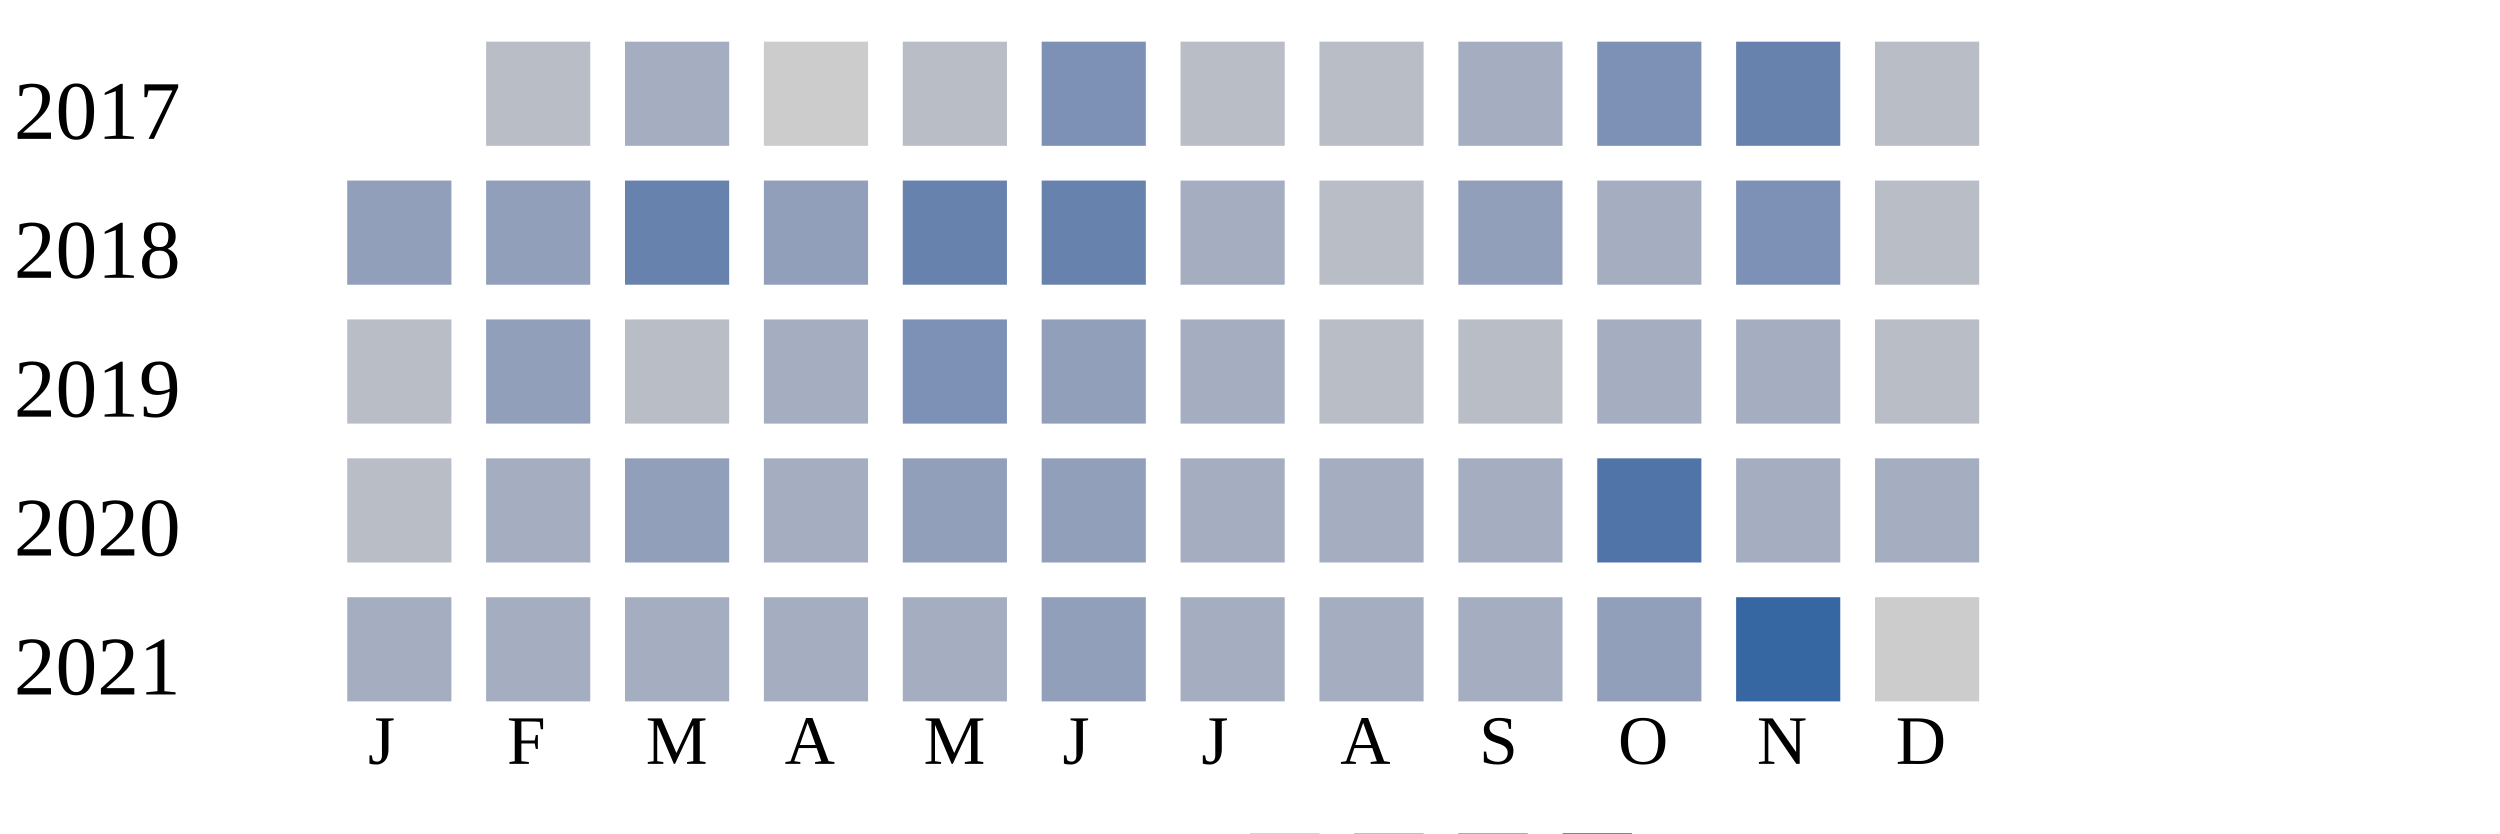
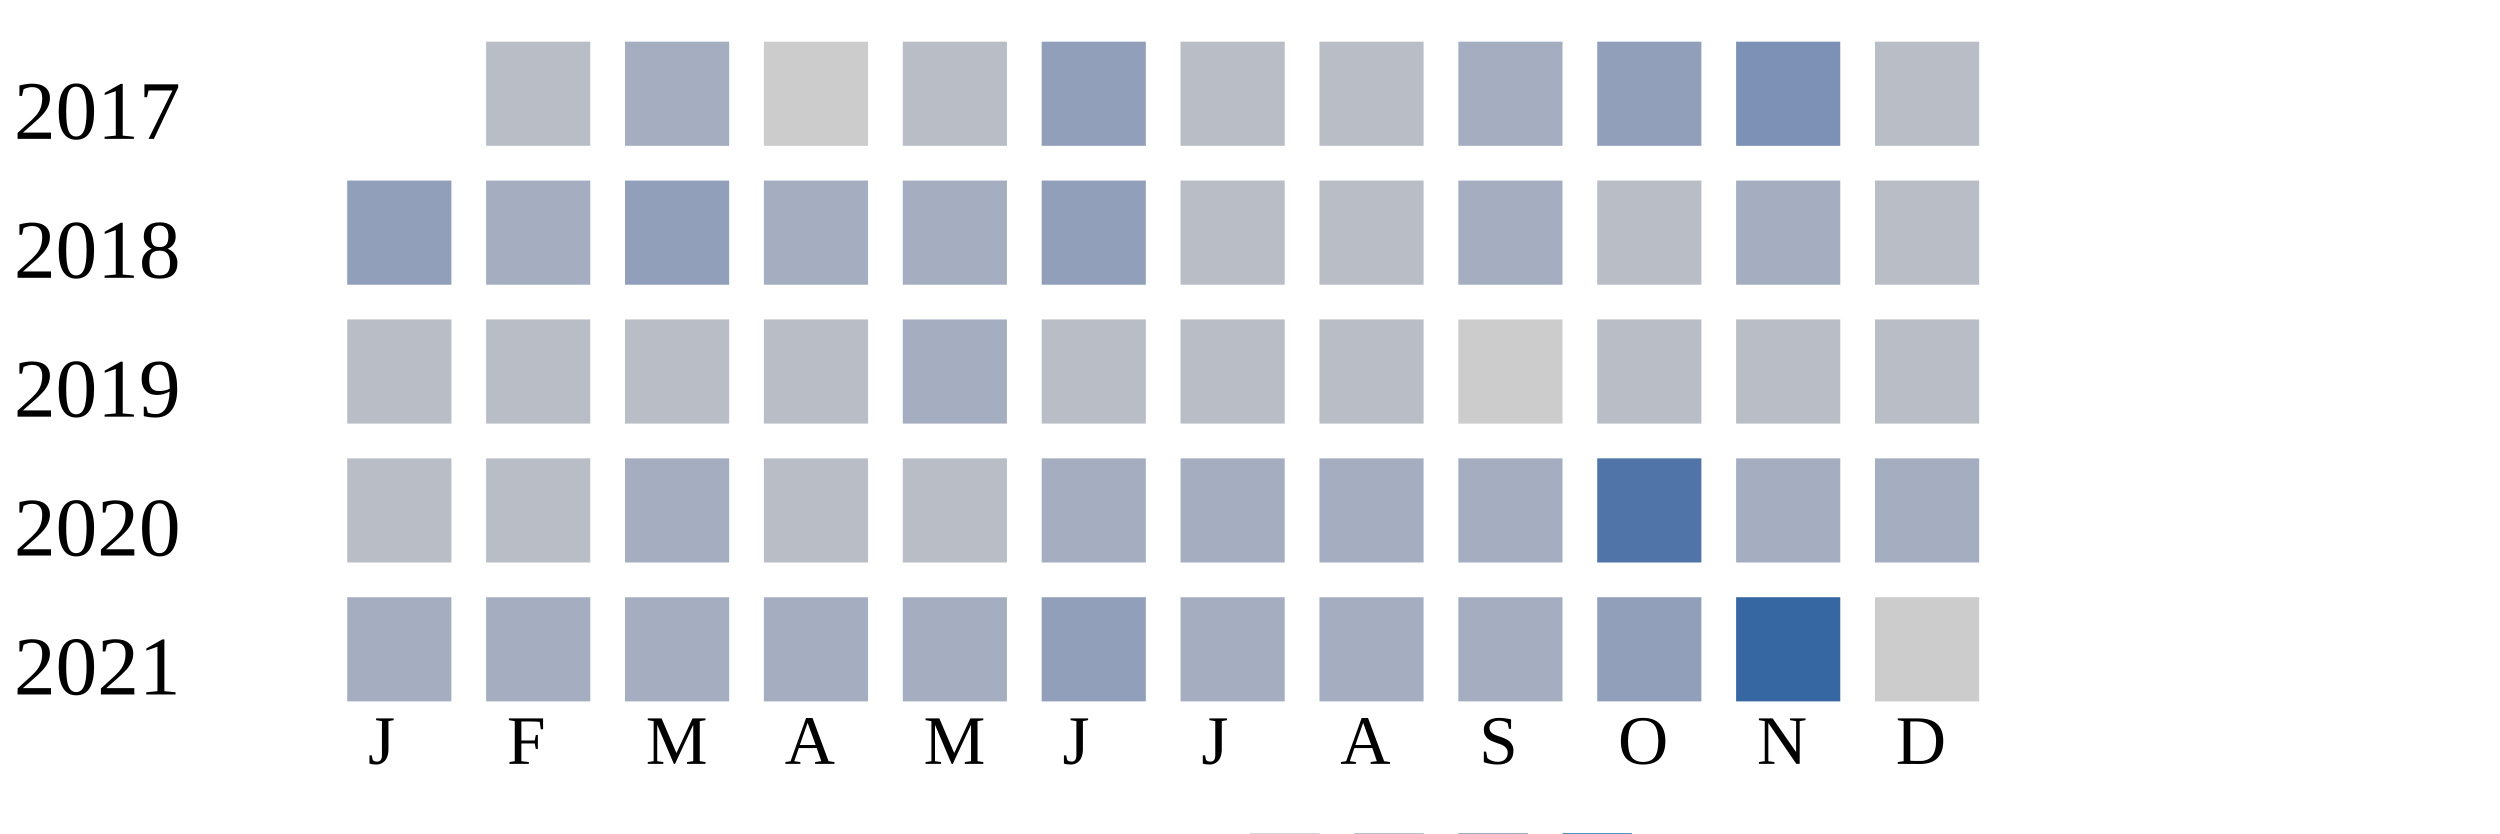
<svg xmlns="http://www.w3.org/2000/svg" width="360" height="120">
  <g transform="translate(0 0)">
    <text x="2" y="20">2017</text>
    <rect x="70" y="6" width="15" height="15" fill="#b9bdc6" />
    <rect x="90" y="6" width="15" height="15" fill="#a5aec0" />
    <rect x="110" y="6" width="15" height="15" fill="#cccccc" />
    <rect x="130" y="6" width="15" height="15" fill="#b9bdc6" />
-     <rect x="150" y="6" width="15" height="15" fill="#7d90b5" />
+     <rect x="150" y="6" width="15" height="15" fill="#919fba" />
    <rect x="170" y="6" width="15" height="15" fill="#b9bdc6" />
    <rect x="190" y="6" width="15" height="15" fill="#b9bdc6" />
    <rect x="210" y="6" width="15" height="15" fill="#a5aec0" />
-     <rect x="230" y="6" width="15" height="15" fill="#7d90b5" />
-     <rect x="250" y="6" width="15" height="15" fill="#6882ae" />
+     <rect x="230" y="6" width="15" height="15" fill="#919fba" />
+     <rect x="250" y="6" width="15" height="15" fill="#7d90b5" />
    <rect x="270" y="6" width="15" height="15" fill="#b9bdc6" />
  </g>
  <g transform="translate(0 20)">
    <text x="2" y="20">2018</text>
    <rect x="50" y="6" width="15" height="15" fill="#919fba" />
-     <rect x="70" y="6" width="15" height="15" fill="#919fba" />
-     <rect x="90" y="6" width="15" height="15" fill="#6882ae" />
-     <rect x="110" y="6" width="15" height="15" fill="#919fba" />
-     <rect x="130" y="6" width="15" height="15" fill="#6882ae" />
-     <rect x="150" y="6" width="15" height="15" fill="#6882ae" />
-     <rect x="170" y="6" width="15" height="15" fill="#a5aec0" />
+     <rect x="70" y="6" width="15" height="15" fill="#a5aec0" />
+     <rect x="90" y="6" width="15" height="15" fill="#919fba" />
+     <rect x="110" y="6" width="15" height="15" fill="#a5aec0" />
+     <rect x="130" y="6" width="15" height="15" fill="#a5aec0" />
+     <rect x="150" y="6" width="15" height="15" fill="#919fba" />
+     <rect x="170" y="6" width="15" height="15" fill="#b9bdc6" />
    <rect x="190" y="6" width="15" height="15" fill="#b9bdc6" />
-     <rect x="210" y="6" width="15" height="15" fill="#919fba" />
-     <rect x="230" y="6" width="15" height="15" fill="#a5aec0" />
-     <rect x="250" y="6" width="15" height="15" fill="#7d90b5" />
+     <rect x="210" y="6" width="15" height="15" fill="#a5aec0" />
+     <rect x="230" y="6" width="15" height="15" fill="#b9bdc6" />
+     <rect x="250" y="6" width="15" height="15" fill="#a5aec0" />
    <rect x="270" y="6" width="15" height="15" fill="#b9bdc6" />
  </g>
  <g transform="translate(0 40)">
    <text x="2" y="20">2019</text>
    <rect x="50" y="6" width="15" height="15" fill="#b9bdc6" />
-     <rect x="70" y="6" width="15" height="15" fill="#919fba" />
+     <rect x="70" y="6" width="15" height="15" fill="#b9bdc6" />
    <rect x="90" y="6" width="15" height="15" fill="#b9bdc6" />
-     <rect x="110" y="6" width="15" height="15" fill="#a5aec0" />
-     <rect x="130" y="6" width="15" height="15" fill="#7d90b5" />
-     <rect x="150" y="6" width="15" height="15" fill="#919fba" />
-     <rect x="170" y="6" width="15" height="15" fill="#a5aec0" />
+     <rect x="110" y="6" width="15" height="15" fill="#b9bdc6" />
+     <rect x="130" y="6" width="15" height="15" fill="#a5aec0" />
+     <rect x="150" y="6" width="15" height="15" fill="#b9bdc6" />
+     <rect x="170" y="6" width="15" height="15" fill="#b9bdc6" />
    <rect x="190" y="6" width="15" height="15" fill="#b9bdc6" />
-     <rect x="210" y="6" width="15" height="15" fill="#b9bdc6" />
-     <rect x="230" y="6" width="15" height="15" fill="#a5aec0" />
-     <rect x="250" y="6" width="15" height="15" fill="#a5aec0" />
+     <rect x="210" y="6" width="15" height="15" fill="#cccccc" />
+     <rect x="230" y="6" width="15" height="15" fill="#b9bdc6" />
+     <rect x="250" y="6" width="15" height="15" fill="#b9bdc6" />
    <rect x="270" y="6" width="15" height="15" fill="#b9bdc6" />
  </g>
  <g transform="translate(0 60)">
    <text x="2" y="20">2020</text>
    <rect x="50" y="6" width="15" height="15" fill="#b9bdc6" />
-     <rect x="70" y="6" width="15" height="15" fill="#a5aec0" />
-     <rect x="90" y="6" width="15" height="15" fill="#919fba" />
-     <rect x="110" y="6" width="15" height="15" fill="#a5aec0" />
-     <rect x="130" y="6" width="15" height="15" fill="#919fba" />
-     <rect x="150" y="6" width="15" height="15" fill="#919fba" />
+     <rect x="70" y="6" width="15" height="15" fill="#b9bdc6" />
+     <rect x="90" y="6" width="15" height="15" fill="#a5aec0" />
+     <rect x="110" y="6" width="15" height="15" fill="#b9bdc6" />
+     <rect x="130" y="6" width="15" height="15" fill="#b9bdc6" />
+     <rect x="150" y="6" width="15" height="15" fill="#a5aec0" />
    <rect x="170" y="6" width="15" height="15" fill="#a5aec0" />
    <rect x="190" y="6" width="15" height="15" fill="#a5aec0" />
    <rect x="210" y="6" width="15" height="15" fill="#a5aec0" />
    <rect x="230" y="6" width="15" height="15" fill="#5174a8" />
    <rect x="250" y="6" width="15" height="15" fill="#a5aec0" />
    <rect x="270" y="6" width="15" height="15" fill="#a5aec0" />
  </g>
  <g transform="translate(0 80)">
    <text x="2" y="20">2021</text>
    <rect x="50" y="6" width="15" height="15" fill="#a5aec0" />
    <rect x="70" y="6" width="15" height="15" fill="#a5aec0" />
    <rect x="90" y="6" width="15" height="15" fill="#a5aec0" />
    <rect x="110" y="6" width="15" height="15" fill="#a5aec0" />
    <rect x="130" y="6" width="15" height="15" fill="#a5aec0" />
    <rect x="150" y="6" width="15" height="15" fill="#919fba" />
    <rect x="170" y="6" width="15" height="15" fill="#a5aec0" />
    <rect x="190" y="6" width="15" height="15" fill="#a5aec0" />
    <rect x="210" y="6" width="15" height="15" fill="#a5aec0" />
    <rect x="230" y="6" width="15" height="15" fill="#919fba" />
    <rect x="250" y="6" width="15" height="15" fill="#3667a2" />
    <rect x="270" y="6" width="15" height="15" fill="#cccccc" />
  </g>
  <text style="font-size: 10px; text-align: center" x="53" y="110">J</text>
  <text style="font-size: 10px; text-align: center" x="73" y="110">F</text>
  <text style="font-size: 10px; text-align: center" x="93" y="110">M</text>
  <text style="font-size: 10px; text-align: center" x="113" y="110">A</text>
  <text style="font-size: 10px; text-align: center" x="133" y="110">M</text>
  <text style="font-size: 10px; text-align: center" x="153" y="110">J</text>
  <text style="font-size: 10px; text-align: center" x="173" y="110">J</text>
  <text style="font-size: 10px; text-align: center" x="193" y="110">A</text>
  <text style="font-size: 10px; text-align: center" x="213" y="110">S</text>
  <text style="font-size: 10px; text-align: center" x="233" y="110">O</text>
  <text style="font-size: 10px; text-align: center" x="253" y="110">N</text>
  <text style="font-size: 10px; text-align: center" x="273" y="110">D</text>
  <text style="font-size: 10px;" x="155" y="129">Less</text>
  <rect fill="#b9bdc6" width="10" height="10" x="180" y="120" />
  <rect fill="#919fba" width="10" height="10" x="195" y="120" />
  <rect fill="#6882ae" width="10" height="10" x="210" y="120" />
  <rect fill="#005a9c" width="10" height="10" x="225" y="120" />
  <text x="240" y="129" style="font-size: 10px;">More</text>
</svg>
